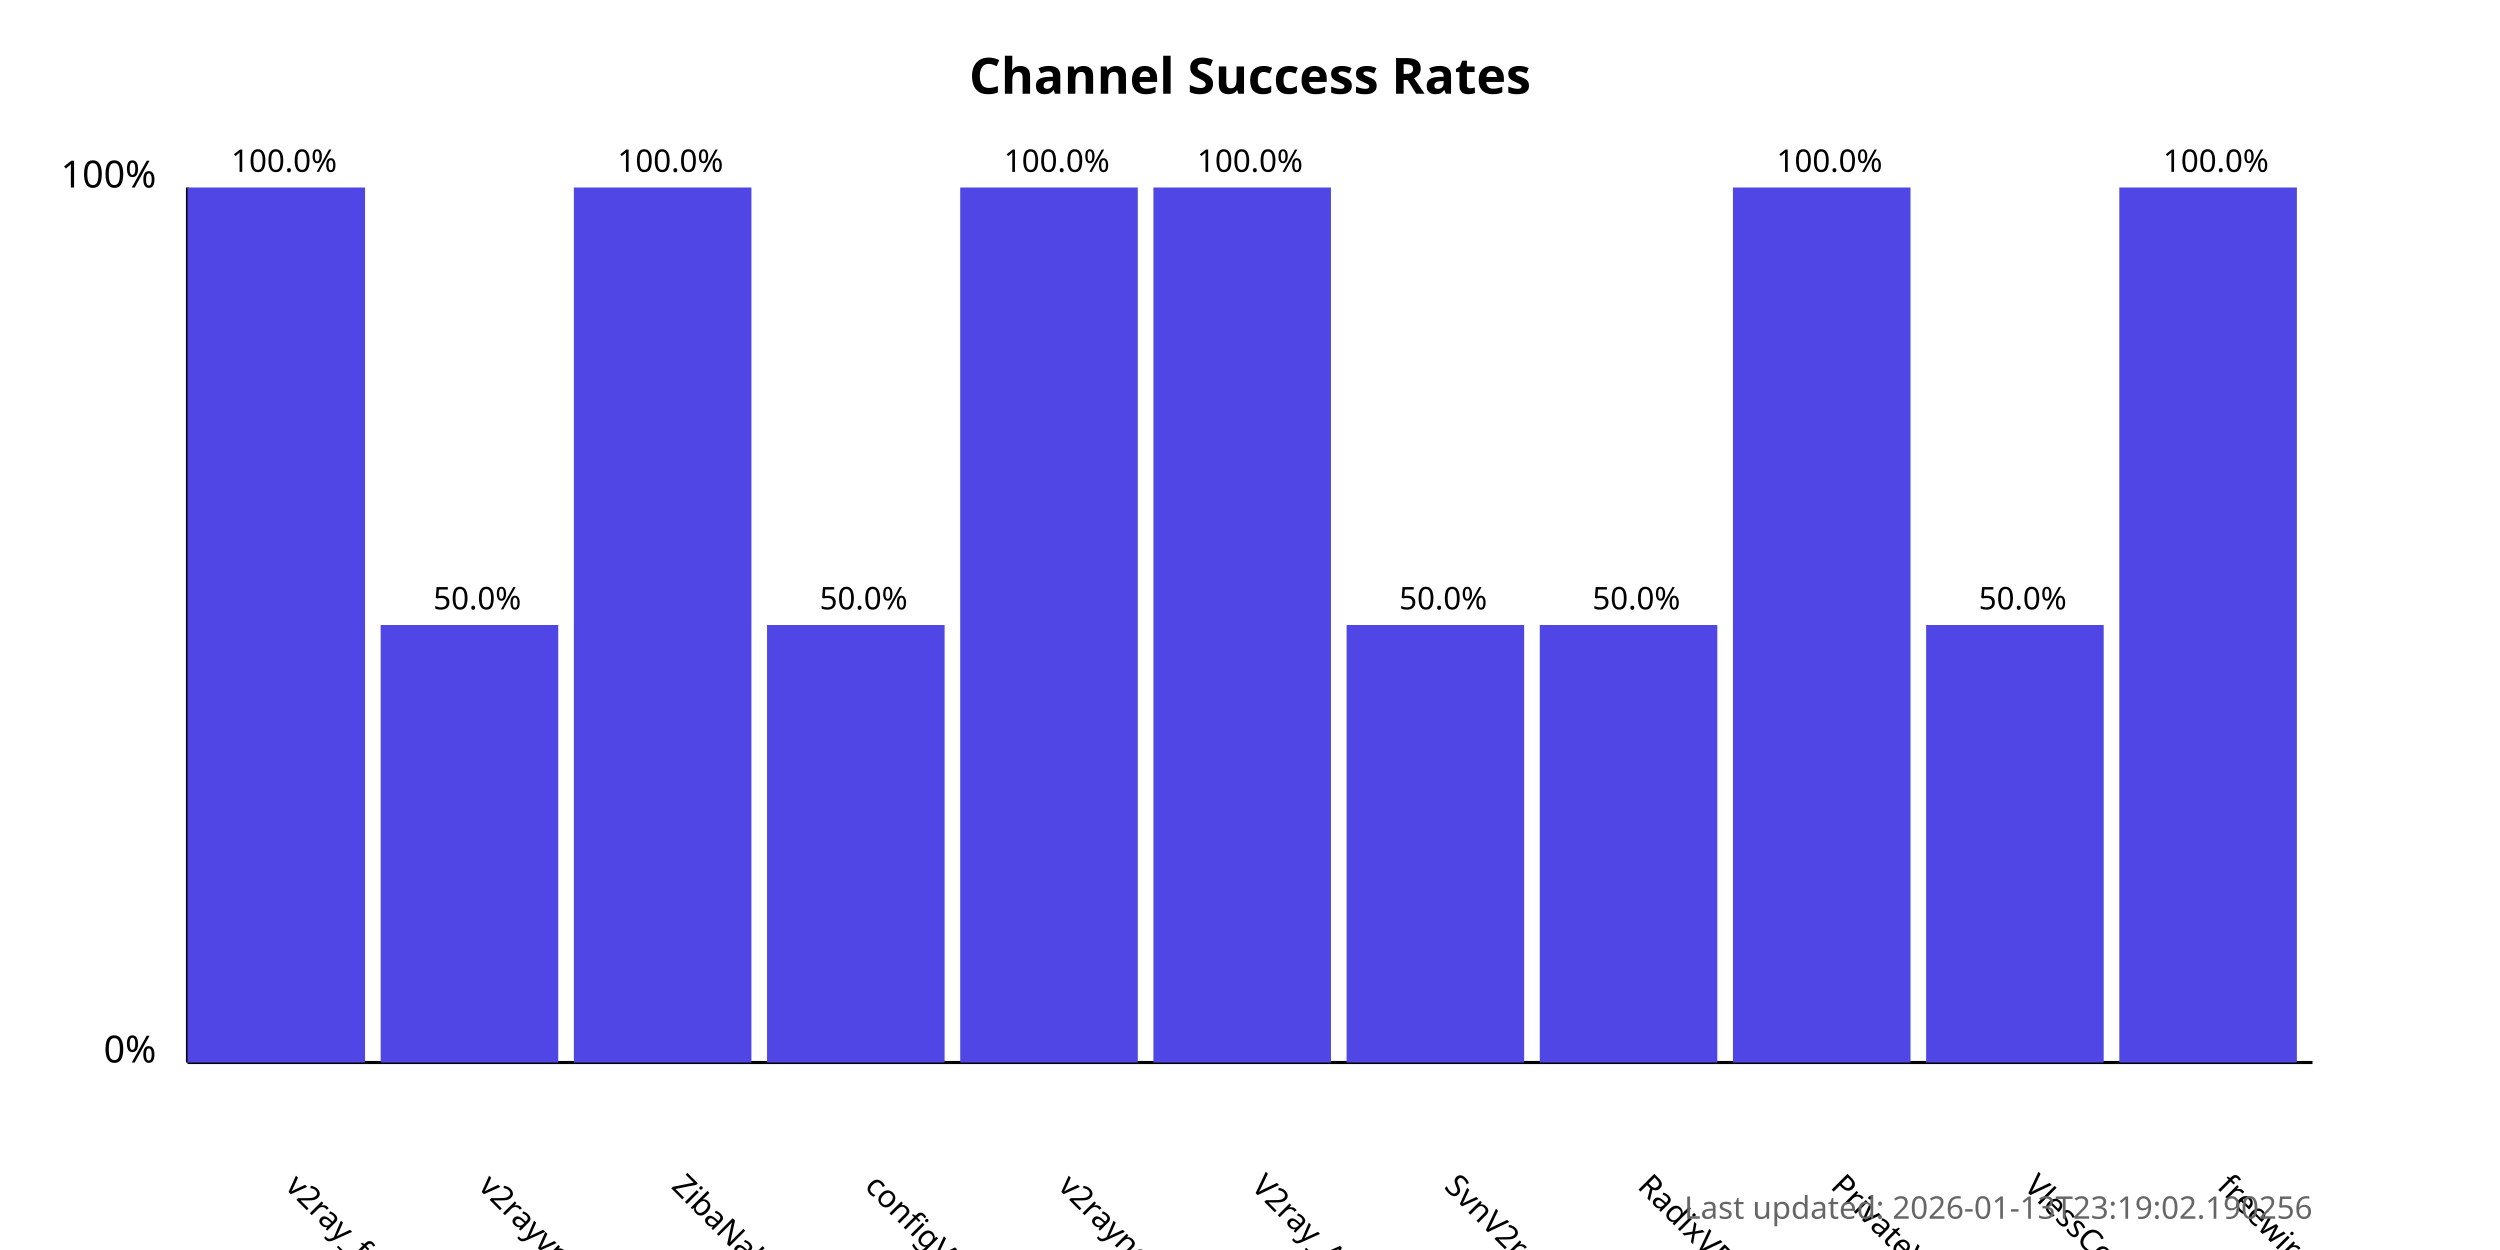
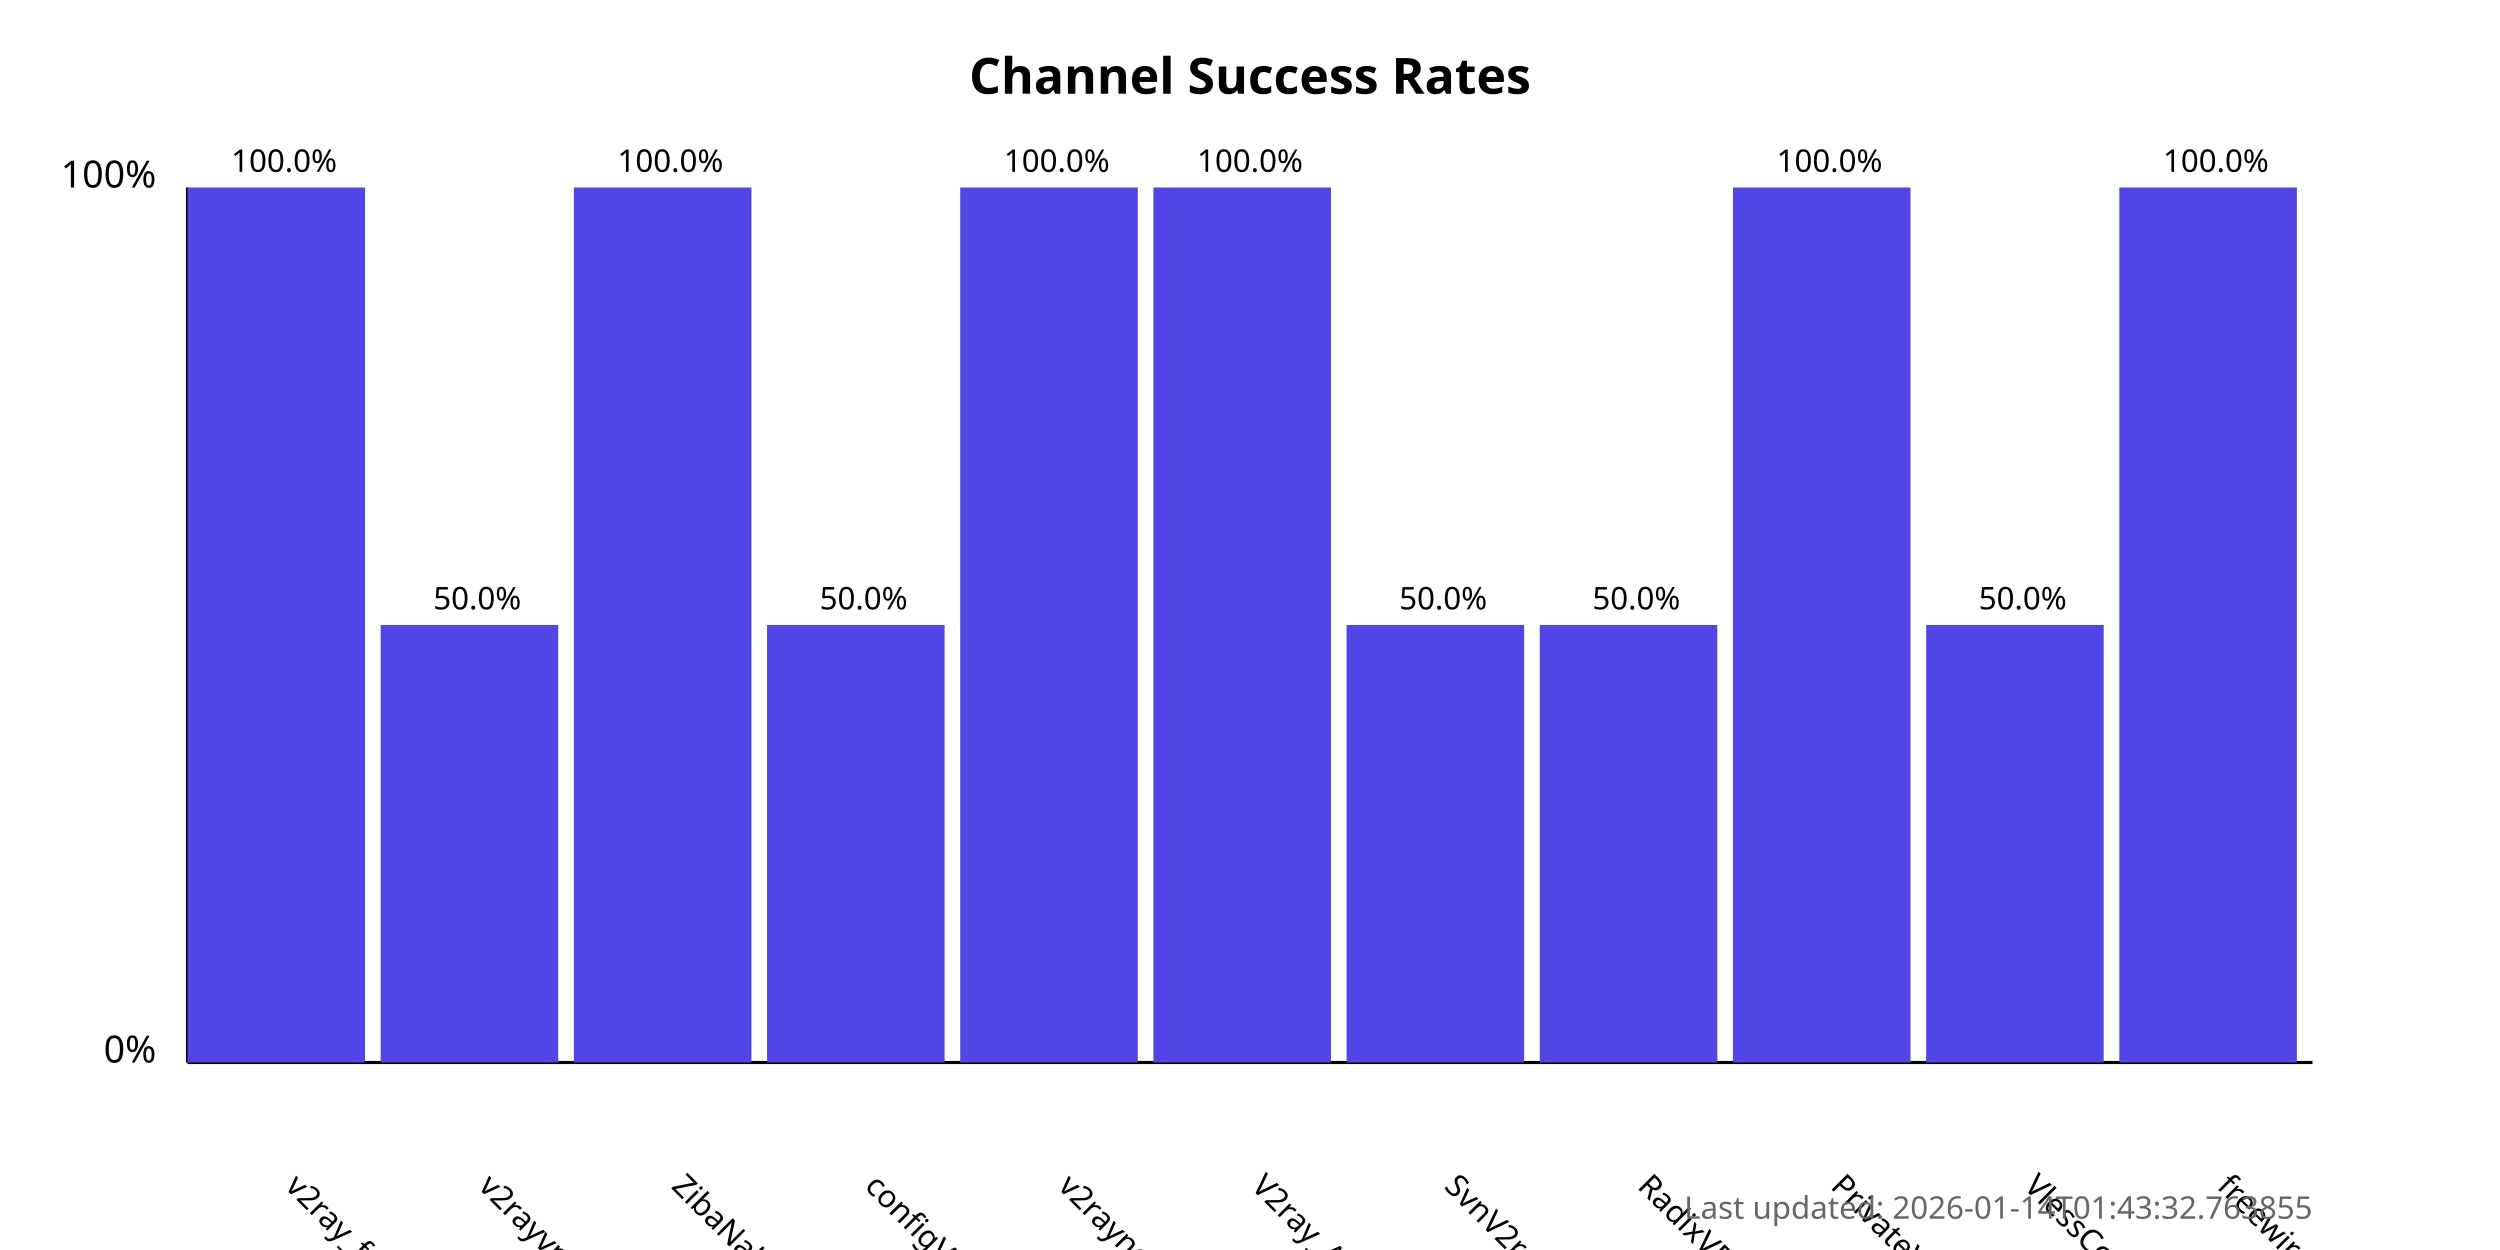
<svg xmlns="http://www.w3.org/2000/svg" width="800" height="400">
  <style>
            .chart-title { font: bold 16px sans-serif; }
            .axis-label { font: 12px sans-serif; }
            .tick-label { font: 10px sans-serif; }
            .bar { fill: #4f46e5; }
            .bar:hover { fill: #6366f1; }
            .timestamp { font: 10px sans-serif; fill: #666; }
        </style>
  <text x="400.0" y="30" text-anchor="middle" class="chart-title">
            Channel Success Rates
        </text>
  <line x1="60" y1="340" x2="60" y2="60" stroke="black" stroke-width="1" />
  <line x1="60" y1="340" x2="740" y2="340" stroke="black" stroke-width="1" />
  <text x="50" y="340" text-anchor="end" class="axis-label">0%</text>
  <text x="50" y="60" text-anchor="end" class="axis-label">100%</text>
  <g>
    <rect x="60" y="60.0" width="56.818" height="280.0" class="bar" />
    <text x="90.909" y="380" transform="rotate(45, 90.90909, 380)" text-anchor="start" class="tick-label">
                v2ray_free_conf
            </text>
    <text x="90.909" y="55.0" text-anchor="middle" class="tick-label">
                100.0%
            </text>
  </g>
  <g>
    <rect x="121.818" y="200.0" width="56.818" height="140.0" class="bar" />
    <text x="152.727" y="380" transform="rotate(45, 152.7273, 380)" text-anchor="start" class="tick-label">
                v2rayvpno
            </text>
    <text x="152.727" y="195.0" text-anchor="middle" class="tick-label">
                50.0%
            </text>
  </g>
  <g>
    <rect x="183.636" y="60.0" width="56.818" height="280.0" class="bar" />
    <text x="214.545" y="380" transform="rotate(45, 214.5455, 380)" text-anchor="start" class="tick-label">
                ZibaNabz
            </text>
    <text x="214.545" y="55.0" text-anchor="middle" class="tick-label">
                100.0%
            </text>
  </g>
  <g>
    <rect x="245.455" y="200.0" width="56.818" height="140.0" class="bar" />
    <text x="276.364" y="380" transform="rotate(45, 276.3636, 380)" text-anchor="start" class="tick-label">
                configV2rayForFree
            </text>
    <text x="276.364" y="195.0" text-anchor="middle" class="tick-label">
                50.0%
            </text>
  </g>
  <g>
    <rect x="307.273" y="60.0" width="56.818" height="280.0" class="bar" />
    <text x="338.182" y="380" transform="rotate(45, 338.1818, 380)" text-anchor="start" class="tick-label">
                v2rayngvpn
            </text>
    <text x="338.182" y="55.0" text-anchor="middle" class="tick-label">
                100.0%
            </text>
  </g>
  <g>
    <rect x="369.091" y="60.0" width="56.818" height="280.0" class="bar" />
    <text x="400.0" y="380" transform="rotate(45, 400.0, 380)" text-anchor="start" class="tick-label">
                V2ray_Alpha
            </text>
    <text x="400.0" y="55.0" text-anchor="middle" class="tick-label">
                100.0%
            </text>
  </g>
  <g>
    <rect x="430.909" y="200.0" width="56.818" height="140.0" class="bar" />
    <text x="461.818" y="380" transform="rotate(45, 461.8182, 380)" text-anchor="start" class="tick-label">
                SvnV2ray
            </text>
    <text x="461.818" y="195.0" text-anchor="middle" class="tick-label">
                50.0%
            </text>
  </g>
  <g>
    <rect x="492.727" y="200.0" width="56.818" height="140.0" class="bar" />
    <text x="523.636" y="380" transform="rotate(45, 523.6364, 380)" text-anchor="start" class="tick-label">
                RadixVPN
            </text>
    <text x="523.636" y="195.0" text-anchor="middle" class="tick-label">
                50.0%
            </text>
  </g>
  <g>
    <rect x="554.545" y="60.0" width="56.818" height="280.0" class="bar" />
    <text x="585.455" y="380" transform="rotate(45, 585.4545, 380)" text-anchor="start" class="tick-label">
                PrivateVPNs
            </text>
    <text x="585.455" y="55.0" text-anchor="middle" class="tick-label">
                100.0%
            </text>
  </g>
  <g>
    <rect x="616.364" y="200.0" width="56.818" height="140.0" class="bar" />
    <text x="647.273" y="380" transform="rotate(45, 647.2727, 380)" text-anchor="start" class="tick-label">
                VlessConfig
            </text>
    <text x="647.273" y="195.0" text-anchor="middle" class="tick-label">
                50.0%
            </text>
  </g>
  <g>
    <rect x="678.182" y="60.0" width="56.818" height="280.0" class="bar" />
    <text x="709.091" y="380" transform="rotate(45, 709.0909, 380)" text-anchor="start" class="tick-label">
                freewireguard
            </text>
    <text x="709.091" y="55.0" text-anchor="middle" class="tick-label">
                100.0%
            </text>
  </g>
  <text x="740" y="390" text-anchor="end" class="timestamp">
-             Last updated: 2026-01-13T23:19:02.190256
+             Last updated: 2026-01-14T01:43:32.763855
        </text>
</svg>
